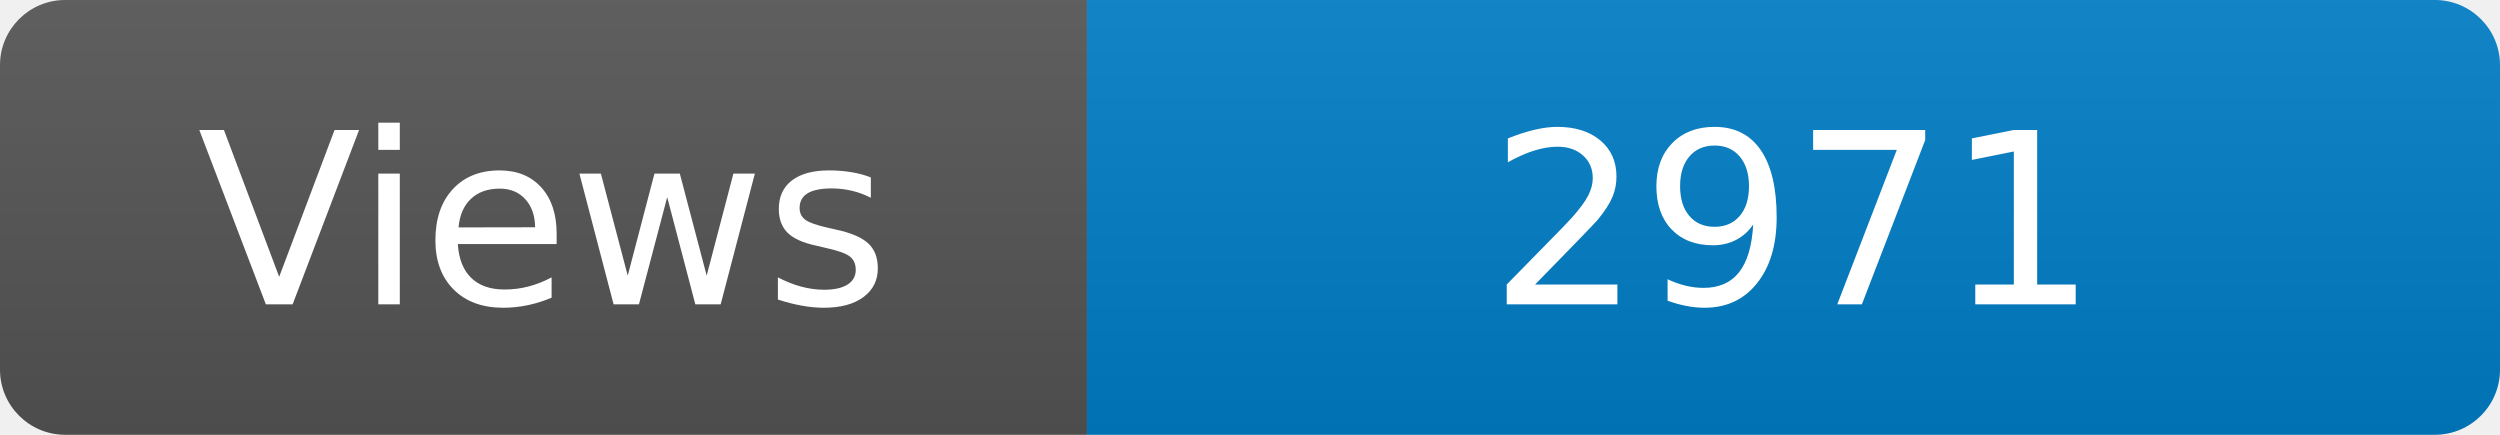
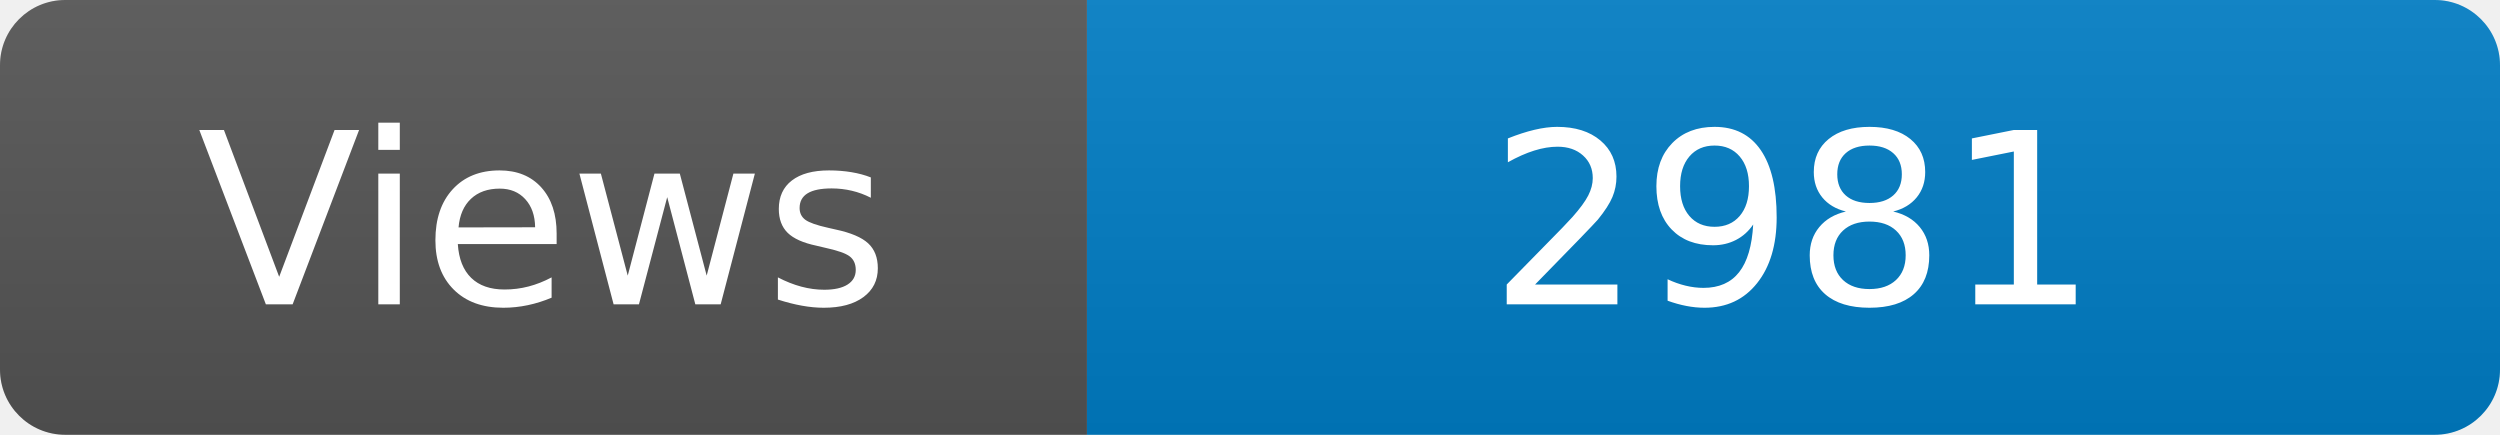
<svg xmlns="http://www.w3.org/2000/svg" width="115" height="20" role="img" aria-label="Maintained?: yes">
  <linearGradient id="s" x2="0" y2="100%">
    <stop offset="0" stop-color="#bbb" stop-opacity=".1" />
    <stop offset="1" stop-opacity=".1" />
  </linearGradient>
  <clipPath id="r">
    <rect width="115" height="20" rx="3" fill="#fff" />
  </clipPath>
  <g clip-path="url(#r)">
    <rect width="50" height="20" fill="#555" />
    <rect x="50" width="160" height="20" fill="#007ec6" />
    <rect width="115" height="20" fill="url(#s)" />
  </g>
  <g fill="#fff" text-anchor="middle" font-family="Verdana,Geneva,DejaVu Sans,sans-serif" font-size="110">
    <text x="250" y="140" transform="scale(.1)" fill="#fff">Views</text>
-     <text x="825" y="140" transform="scale(.1)" fill="#fff">2971</text>
+     <text x="825" y="140" transform="scale(.1)" fill="#fff">2981</text>
  </g>
</svg>
